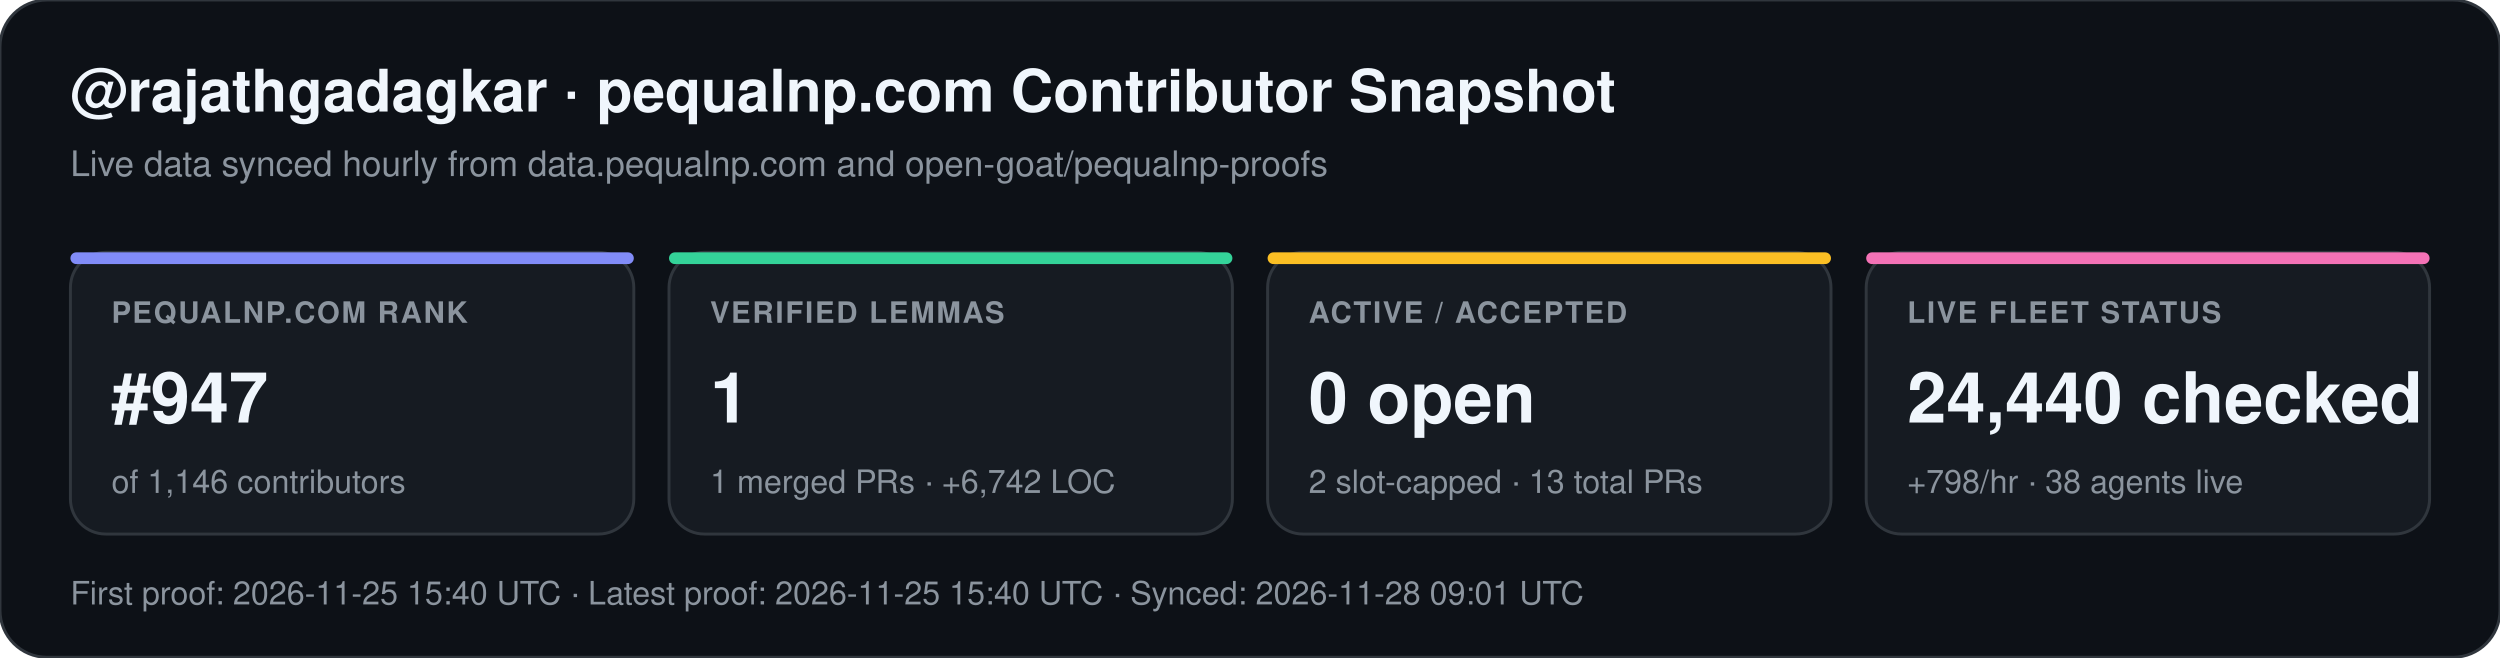
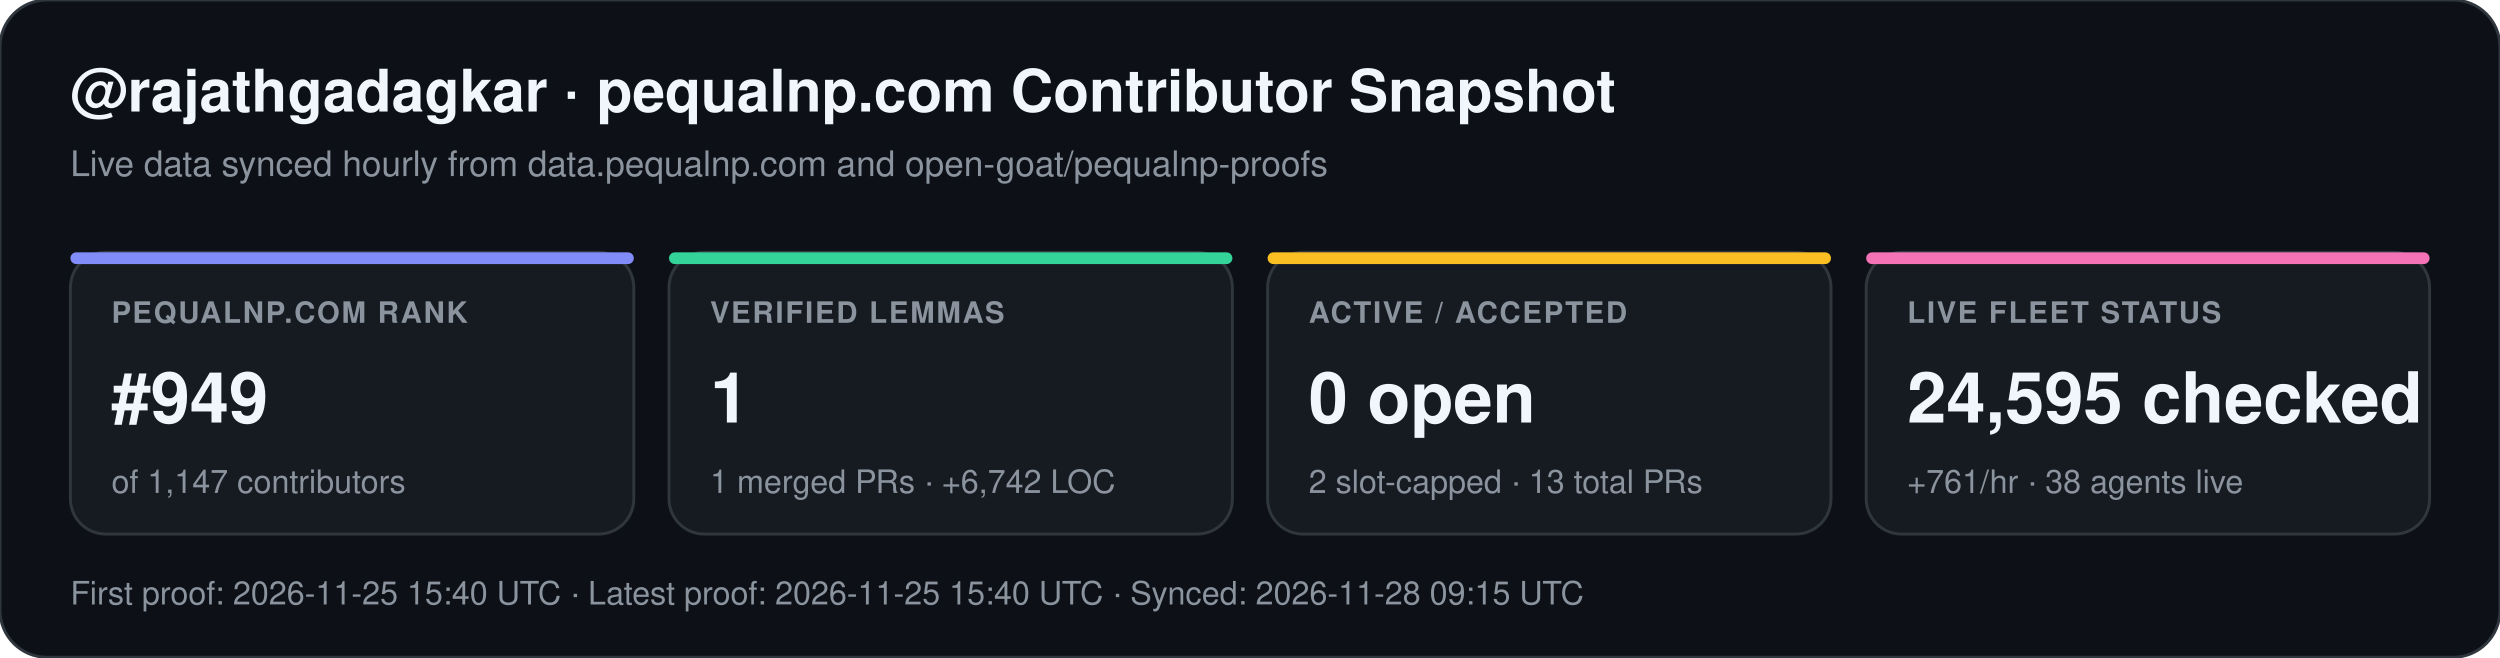
<svg xmlns="http://www.w3.org/2000/svg" width="852" height="224" viewBox="0 0 852 224" font-family="-apple-system,BlinkMacSystemFont,Segoe UI,Helvetica,Arial,sans-serif">
  <rect width="852" height="224" rx="16" fill="#0d1117" stroke="#30363d" stroke-width="1" />
  <text x="24" y="38" fill="#f0f6fc" font-size="20" font-weight="700">@rajathgadagkar · pequalnp.com Contributor Snapshot</text>
  <text x="24" y="60" fill="#8b949e" font-size="12">Live data synced hourly from data.pequalnp.com and open-goat/pequalnp-proofs</text>
  <rect x="24" y="86" width="192" height="96" rx="12" fill="#161b22" stroke="#30363d" stroke-width="1" />
  <rect x="24" y="86" width="192" height="4" rx="2" fill="#818cf8" />
  <text x="38" y="110" fill="#8b949e" font-size="10" font-weight="600" letter-spacing="0.6">PEQUALNP.COM RANK</text>
-   <text x="38" y="144" fill="#f0f6fc" font-size="24" font-weight="700">#947</text>
-   <text x="38" y="168" fill="#8b949e" font-size="11">of 1,146 contributors</text>
+   <text x="38" y="144" fill="#f0f6fc" font-size="24" font-weight="700">#949</text>
+   <text x="38" y="168" fill="#8b949e" font-size="11">of 1,147 contributors</text>
  <rect x="228" y="86" width="192" height="96" rx="12" fill="#161b22" stroke="#30363d" stroke-width="1" />
  <rect x="228" y="86" width="192" height="4" rx="2" fill="#34d399" />
  <text x="242" y="110" fill="#8b949e" font-size="10" font-weight="600" letter-spacing="0.6">VERIFIED LEMMAS</text>
  <text x="242" y="144" fill="#f0f6fc" font-size="24" font-weight="700">1</text>
  <text x="242" y="168" fill="#8b949e" font-size="11">1 merged PRs · +6,742 LOC</text>
  <rect x="432" y="86" width="192" height="96" rx="12" fill="#161b22" stroke="#30363d" stroke-width="1" />
  <rect x="432" y="86" width="192" height="4" rx="2" fill="#fbbf24" />
  <text x="446" y="110" fill="#8b949e" font-size="10" font-weight="600" letter-spacing="0.6">ACTIVE / ACCEPTED</text>
  <text x="446" y="144" fill="#f0f6fc" font-size="24" font-weight="700">0 open</text>
  <text x="446" y="168" fill="#8b949e" font-size="11">2 slot-capped · 13 total PRs</text>
  <rect x="636" y="86" width="192" height="96" rx="12" fill="#161b22" stroke="#30363d" stroke-width="1" />
  <rect x="636" y="86" width="192" height="4" rx="2" fill="#f472b6" />
  <text x="650" y="110" fill="#8b949e" font-size="10" font-weight="600" letter-spacing="0.6">LIVE FLEET STATUS</text>
-   <text x="650" y="144" fill="#f0f6fc" font-size="24" font-weight="700">24,440 checked</text>
-   <text x="650" y="168" fill="#8b949e" font-size="11">+798/hr · 38 agents live</text>
-   <text x="24" y="206" fill="#8b949e" font-size="11">First proof: 2026-11-25 15:40 UTC  ·  Latest proof: 2026-11-25 15:40 UTC  ·  Synced: 2026-11-28 09:01 UTC</text>
+   <text x="650" y="144" fill="#f0f6fc" font-size="24" font-weight="700">24,595 checked</text>
+   <text x="650" y="168" fill="#8b949e" font-size="11">+761/hr · 38 agents live</text>
+   <text x="24" y="206" fill="#8b949e" font-size="11">First proof: 2026-11-25 15:40 UTC  ·  Latest proof: 2026-11-25 15:40 UTC  ·  Synced: 2026-11-28 09:15 UTC</text>
</svg>
